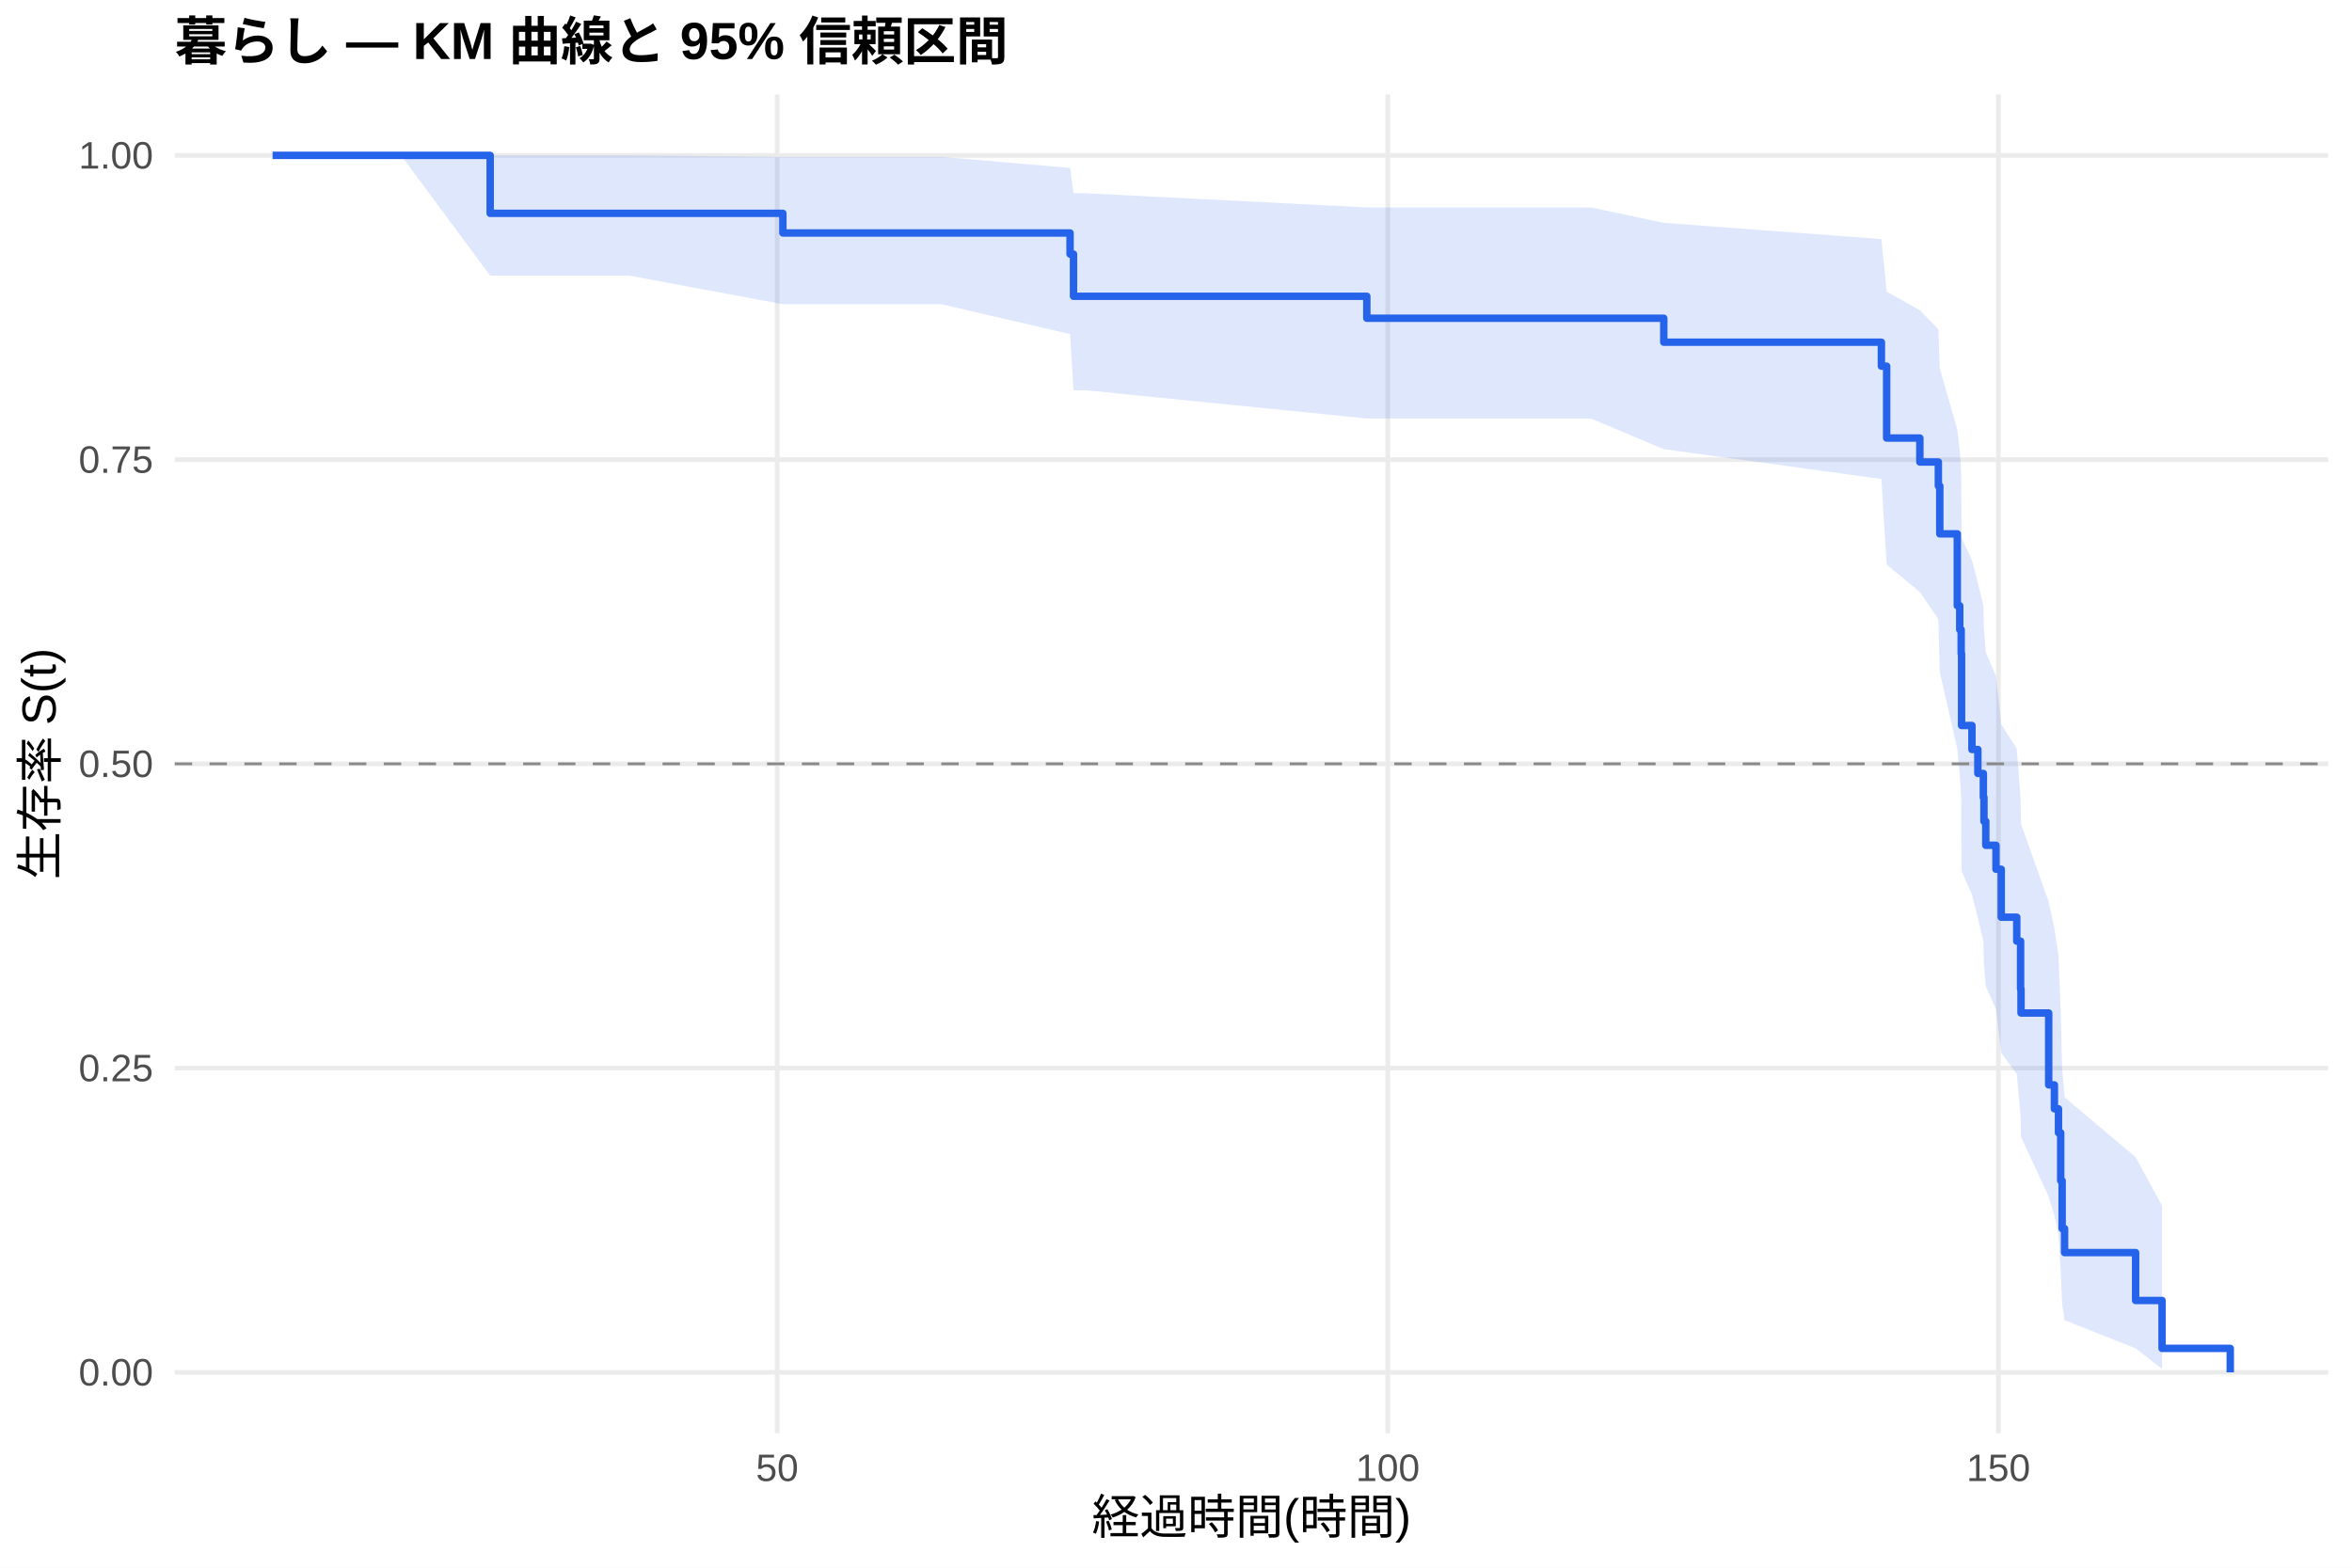
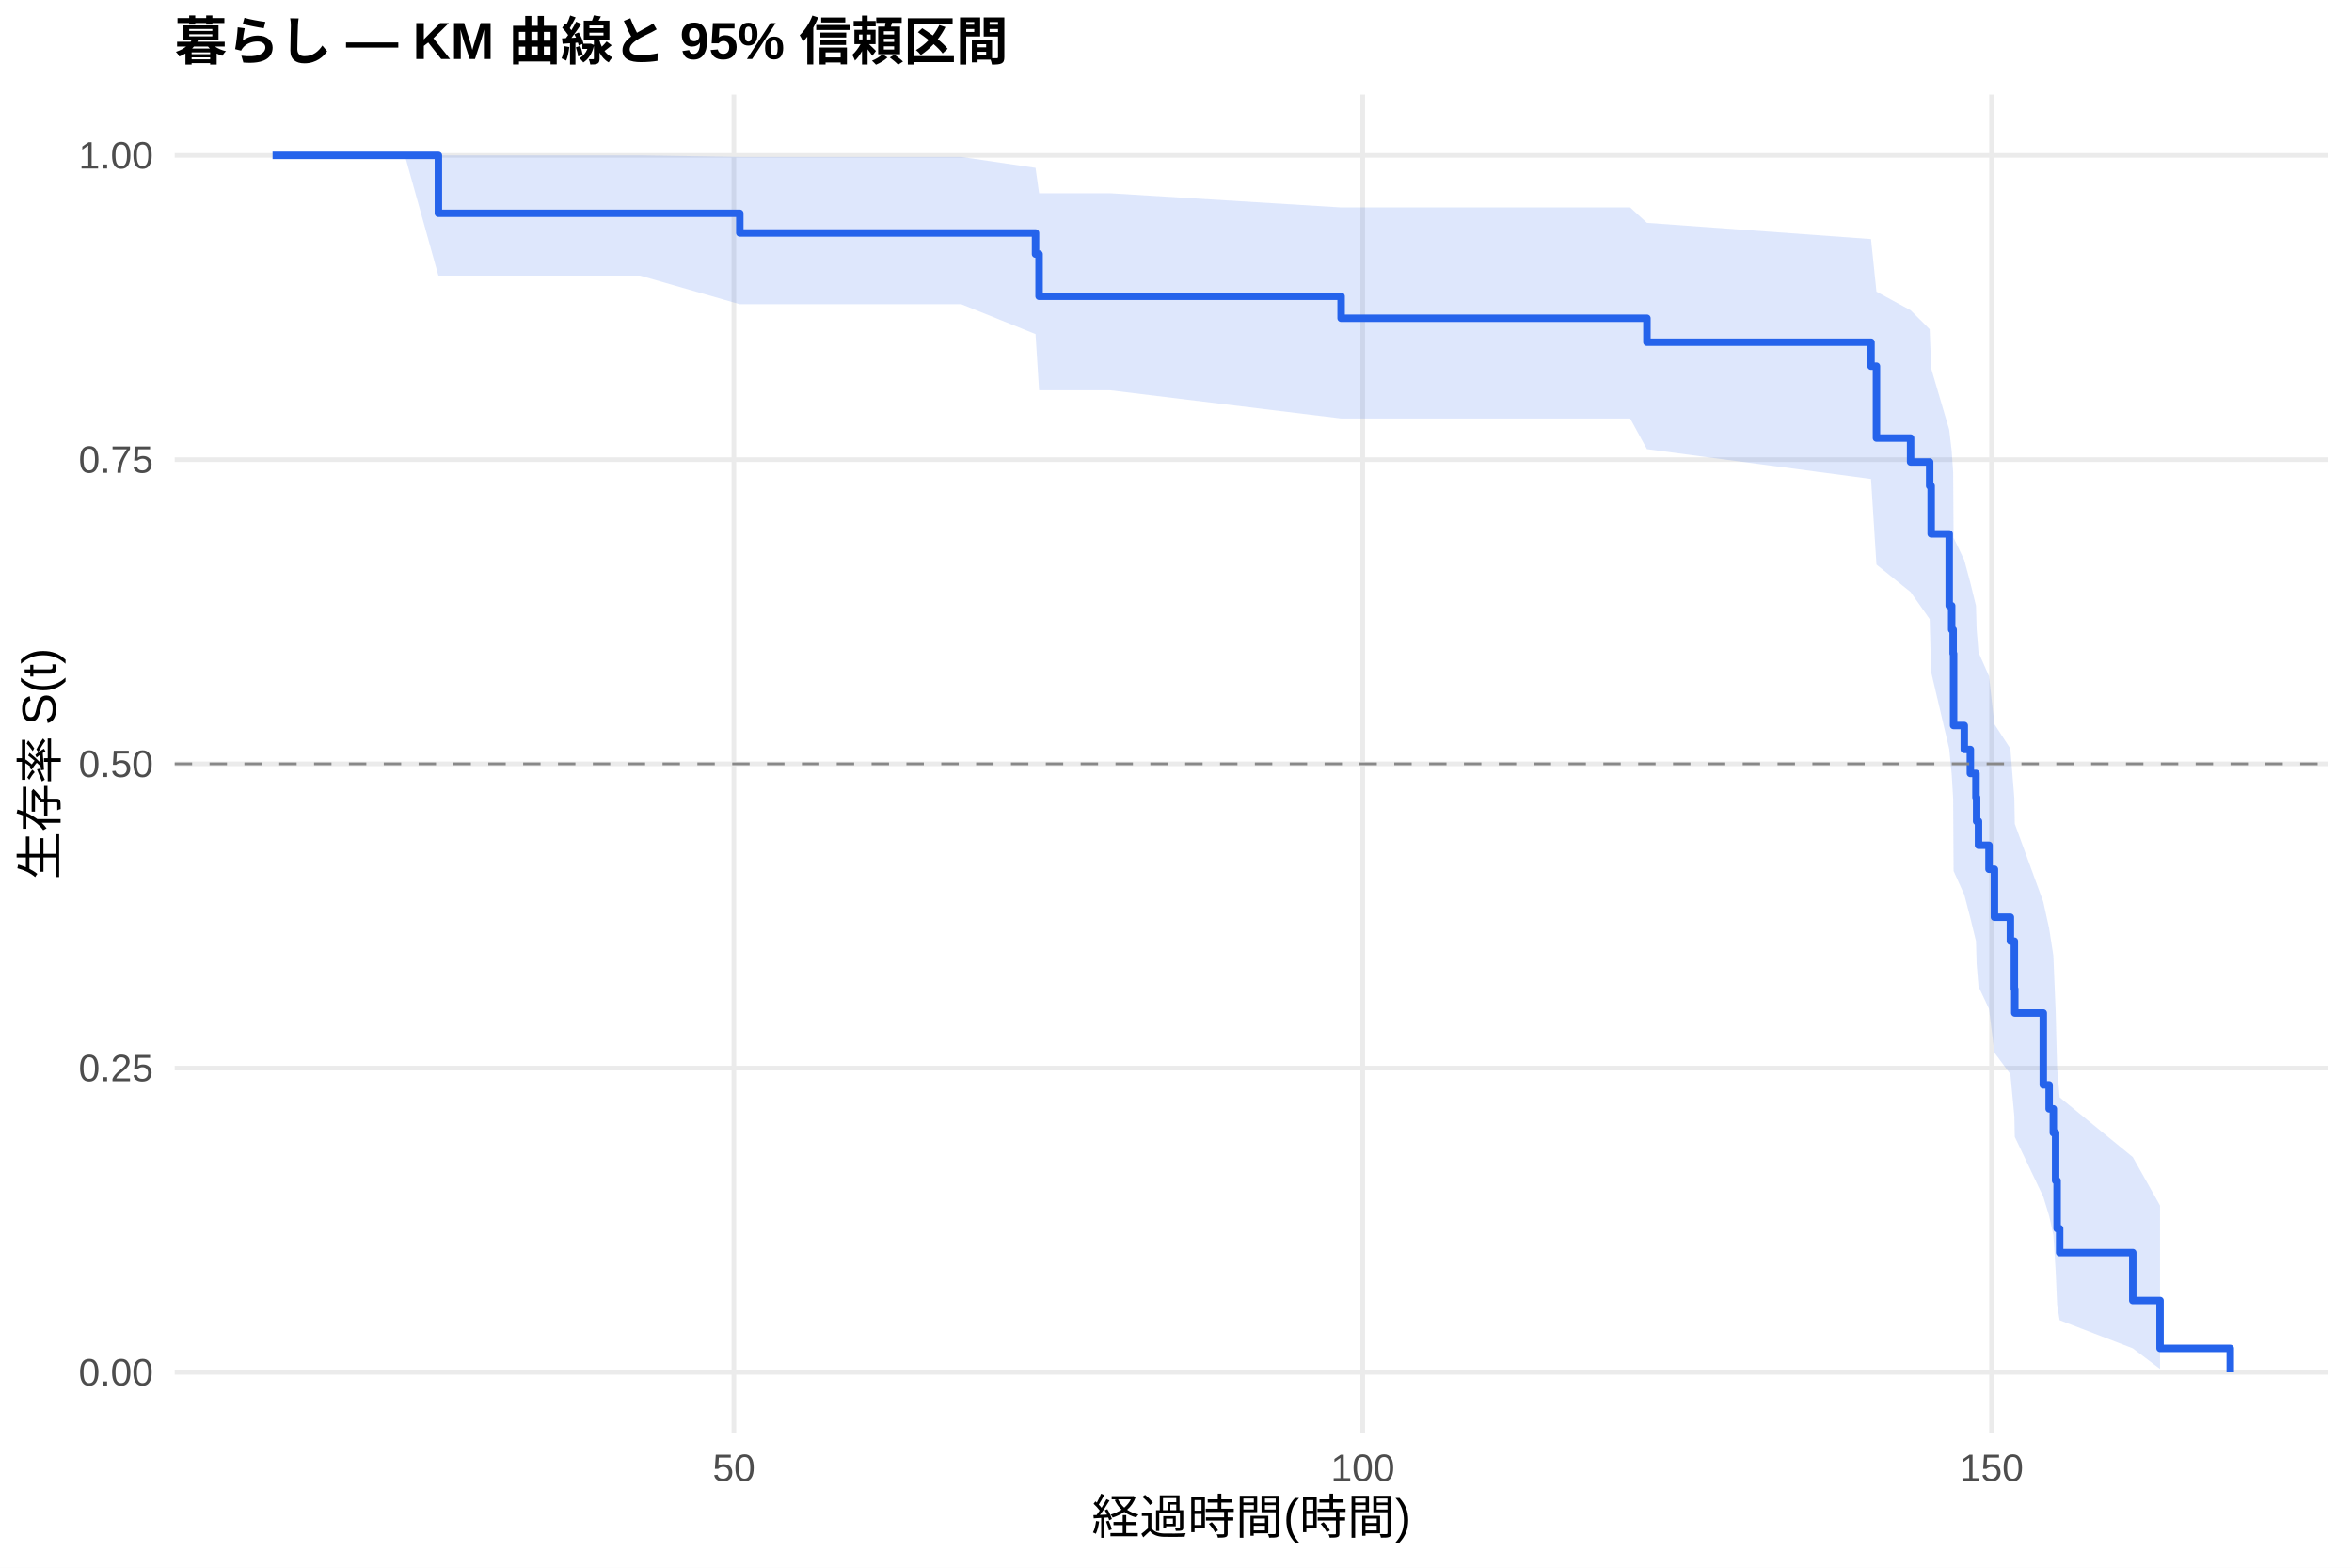
<svg xmlns="http://www.w3.org/2000/svg" width="540.00pt" height="360.00pt" viewBox="0 0 540.00 360.00">
  <g class="svglite">
    <defs>
      <style type="text/css">
    .svglite line, .svglite polyline, .svglite polygon, .svglite path, .svglite rect, .svglite circle {
      fill: none;
      stroke: #000000;
      stroke-linecap: round;
      stroke-linejoin: round;
      stroke-miterlimit: 10.00;
    }
    .svglite text {
      white-space: pre;
    }
    .svglite g.glyphgroup path {
      fill: inherit;
      stroke: none;
    }
  </style>
    </defs>
    <rect width="100%" height="100%" style="stroke: none; fill: #FFFFFF;" />
    <defs>
      <clipPath id="cpMC4wMHw1NDAuMDB8MC4wMHwzNjAuMDA=">
        <rect x="0.00" y="0.00" width="540.00" height="360.00" />
      </clipPath>
    </defs>
    <g clip-path="url(#cpMC4wMHw1NDAuMDB8MC4wMHwzNjAuMDA=)">
      <rect x="0" y="0.00" width="540.00" height="360.00" style="stroke-width: 1.07; stroke: none; fill: #FFFFFF;" />
    </g>
    <defs>
      <clipPath id="cpNDAuMTF8NTM0LjUyfDIxLjcxfDMyOS4xMg==">
        <rect x="40.11" y="21.71" width="494.41" height="307.41" />
      </clipPath>
    </defs>
    <g clip-path="url(#cpNDAuMTF8NTM0LjUyfDIxLjcxfDMyOS4xMg==)">
      <polyline points="40.11,315.14 534.52,315.14 " style="stroke-width: 1.07; stroke: #EBEBEB; stroke-linecap: butt;" />
      <polyline points="40.11,245.28 534.52,245.28 " style="stroke-width: 1.07; stroke: #EBEBEB; stroke-linecap: butt;" />
      <polyline points="40.11,175.41 534.52,175.41 " style="stroke-width: 1.07; stroke: #EBEBEB; stroke-linecap: butt;" />
      <polyline points="40.11,105.55 534.52,105.55 " style="stroke-width: 1.07; stroke: #EBEBEB; stroke-linecap: butt;" />
      <polyline points="40.11,35.68 534.52,35.68 " style="stroke-width: 1.07; stroke: #EBEBEB; stroke-linecap: butt;" />
-       <polyline points="178.43,329.12 178.43,21.71 " style="stroke-width: 1.07; stroke: #EBEBEB; stroke-linecap: butt;" />
-       <polyline points="318.63,329.12 318.63,21.71 " style="stroke-width: 1.07; stroke: #EBEBEB; stroke-linecap: butt;" />
-       <polyline points="458.82,329.12 458.82,21.71 " style="stroke-width: 1.07; stroke: #EBEBEB; stroke-linecap: butt;" />
-       <polygon points="62.58,35.68 77.16,35.68 92.07,35.68 112.54,35.68 144.50,35.68 179.74,36.04 202.54,36.04 216.14,36.04 245.68,38.55 246.47,44.38 249.32,44.38 313.81,47.64 331.71,47.64 365.26,47.64 381.99,51.17 431.95,54.90 433.16,66.97 440.78,71.24 445.03,75.60 445.36,84.59 449.38,98.67 449.94,103.51 450.27,108.41 450.36,123.48 452.74,128.63 454.10,133.84 455.36,139.10 455.50,144.43 455.92,149.81 458.26,155.25 459.47,166.31 463.03,171.93 463.91,183.37 464.01,189.19 470.36,207.08 471.67,213.21 472.61,219.41 473.12,232.12 473.45,245.24 474.01,251.98 490.32,265.71 496.39,276.85 496.39,314.35 490.32,309.63 474.01,303.16 473.45,299.55 473.12,291.81 472.61,283.53 471.67,279.22 470.36,274.81 464.01,261.07 463.91,256.34 463.03,246.67 459.47,241.73 458.26,231.67 455.92,226.54 455.50,221.36 455.36,216.11 454.10,210.81 452.74,205.45 450.36,200.02 450.27,183.38 449.94,177.71 449.38,171.97 445.36,154.33 445.03,142.17 440.78,135.96 433.16,129.65 431.95,109.99 381.99,103.14 365.26,96.10 331.71,96.10 313.81,96.10 249.32,89.62 246.47,89.62 245.68,76.72 216.14,69.86 202.54,69.86 179.74,69.86 144.50,63.29 112.54,63.29 92.07,35.68 77.16,35.68 62.58,35.68 " style="stroke-width: 0.00; stroke: none; stroke-linecap: butt; fill: #2563EB; fill-opacity: 0.15;" />
-       <polyline points="62.58,35.68 77.16,35.68 92.07,35.68 112.54,35.68 144.50,35.68 179.74,36.04 202.54,36.04 216.14,36.04 245.68,38.55 246.47,44.38 249.32,44.38 313.81,47.64 331.71,47.64 365.26,47.64 381.99,51.17 431.95,54.90 433.16,66.97 440.78,71.24 445.03,75.60 445.36,84.59 449.38,98.67 449.94,103.51 450.27,108.41 450.36,123.48 452.74,128.63 454.10,133.84 455.36,139.10 455.50,144.43 455.92,149.81 458.26,155.25 459.47,166.31 463.03,171.93 463.91,183.37 464.01,189.19 470.36,207.08 471.67,213.21 472.61,219.41 473.12,232.12 473.45,245.24 474.01,251.98 490.32,265.71 496.39,276.85 " style="stroke-width: 1.07; stroke: none; stroke-linecap: butt;" />
-       <polyline points="496.39,314.35 490.32,309.63 474.01,303.16 473.45,299.55 473.12,291.81 472.61,283.53 471.67,279.22 470.36,274.81 464.01,261.07 463.91,256.34 463.03,246.67 459.47,241.73 458.26,231.67 455.92,226.54 455.50,221.36 455.36,216.11 454.10,210.81 452.74,205.45 450.36,200.02 450.27,183.38 449.94,177.71 449.38,171.97 445.36,154.33 445.03,142.17 440.78,135.96 433.16,129.65 431.95,109.99 381.99,103.14 365.26,96.10 331.71,96.10 313.81,96.10 249.32,89.62 246.47,89.62 245.68,76.72 216.14,69.86 202.54,69.86 179.74,69.86 144.50,63.29 112.54,63.29 92.07,35.68 77.16,35.68 62.58,35.68 " style="stroke-width: 1.07; stroke: none; stroke-linecap: butt;" />
-       <polyline points="62.58,35.68 77.16,35.68 77.16,35.68 92.07,35.68 92.07,35.68 112.54,35.68 112.54,48.99 144.50,48.99 144.50,48.99 179.74,48.99 179.74,53.50 202.54,53.50 202.54,53.50 216.14,53.50 216.14,53.50 245.68,53.50 245.68,58.35 246.47,58.35 246.47,68.04 249.32,68.04 249.32,68.04 313.81,68.04 313.81,73.08 331.71,73.08 331.71,73.08 365.26,73.08 365.26,73.08 381.99,73.08 381.99,78.58 431.95,78.58 431.95,84.08 433.16,84.08 433.16,100.59 440.78,100.59 440.78,106.09 445.03,106.09 445.03,111.59 445.36,111.59 445.36,122.59 449.38,122.59 449.38,139.10 449.94,139.10 449.94,144.60 450.27,144.60 450.27,150.10 450.36,150.10 450.36,166.60 452.74,166.60 452.74,172.11 454.10,172.11 454.10,177.61 455.36,177.61 455.36,183.11 455.50,183.11 455.50,188.61 455.92,188.61 455.92,194.11 458.26,194.11 458.26,199.61 459.47,199.61 459.47,210.62 463.03,210.62 463.03,216.12 463.91,216.12 463.91,227.12 464.01,227.12 464.01,232.62 470.36,232.62 470.36,249.13 471.67,249.13 471.67,254.63 472.61,254.63 472.61,260.13 473.12,260.13 473.12,271.13 473.45,271.13 473.45,282.13 474.01,282.13 474.01,287.64 490.32,287.64 490.32,298.64 496.39,298.64 496.39,309.64 512.05,309.64 512.05,315.14 " style="stroke-width: 1.71; stroke: #2563EB; stroke-linecap: butt;" />
+       <polyline points="168.50,329.12 168.50,21.71 " style="stroke-width: 1.07; stroke: #EBEBEB; stroke-linecap: butt;" />
+       <polyline points="312.87,329.12 312.87,21.71 " style="stroke-width: 1.07; stroke: #EBEBEB; stroke-linecap: butt;" />
+       <polyline points="457.24,329.12 457.24,21.71 " style="stroke-width: 1.07; stroke: #EBEBEB; stroke-linecap: butt;" />
+       <polygon points="62.58,35.68 77.60,35.68 92.95,35.68 100.65,35.68 146.94,35.68 169.85,36.04 206.71,36.04 220.71,36.04 237.75,38.55 238.57,44.38 254.88,44.38 307.91,47.64 339.72,47.64 374.27,47.64 378.12,51.17 429.57,54.90 430.82,66.97 438.66,71.24 443.04,75.60 443.38,84.59 447.52,98.67 448.09,103.51 448.43,108.41 448.53,123.48 450.98,128.63 452.38,133.84 453.67,139.10 453.82,144.43 454.25,149.81 456.66,155.25 457.91,166.31 461.57,171.93 462.48,183.37 462.58,189.19 469.12,207.08 470.47,213.21 471.43,219.41 471.96,232.12 472.30,245.24 472.88,251.98 489.67,265.71 495.93,276.85 495.93,314.35 489.67,309.63 472.88,303.16 472.30,299.55 471.96,291.81 471.43,283.53 470.47,279.22 469.12,274.81 462.58,261.07 462.48,256.34 461.57,246.67 457.91,241.73 456.66,231.67 454.25,226.54 453.82,221.36 453.67,216.11 452.38,210.81 450.98,205.45 448.53,200.02 448.43,183.38 448.09,177.71 447.52,171.97 443.38,154.33 443.04,142.17 438.66,135.96 430.82,129.65 429.57,109.99 378.12,103.14 374.27,96.10 339.72,96.10 307.91,96.10 254.88,89.62 238.57,89.62 237.75,76.72 220.71,69.86 206.71,69.86 169.85,69.86 146.94,63.29 100.65,63.29 92.95,35.68 77.60,35.68 62.58,35.68 " style="stroke-width: 0.00; stroke: none; stroke-linecap: butt; fill: #2563EB; fill-opacity: 0.15;" />
+       <polyline points="62.58,35.68 77.60,35.68 92.95,35.68 100.65,35.68 146.94,35.68 169.85,36.04 206.71,36.04 220.71,36.04 237.75,38.55 238.57,44.38 254.88,44.38 307.91,47.64 339.72,47.64 374.27,47.64 378.12,51.17 429.57,54.90 430.82,66.97 438.66,71.24 443.04,75.60 443.38,84.59 447.52,98.67 448.09,103.51 448.43,108.41 448.53,123.48 450.98,128.63 452.38,133.84 453.67,139.10 453.82,144.43 454.25,149.81 456.66,155.25 457.91,166.31 461.57,171.93 462.48,183.37 462.58,189.19 469.12,207.08 470.47,213.21 471.43,219.41 471.96,232.12 472.30,245.24 472.88,251.98 489.67,265.71 495.93,276.85 " style="stroke-width: 1.07; stroke: none; stroke-linecap: butt;" />
+       <polyline points="495.93,314.35 489.67,309.63 472.88,303.16 472.30,299.55 471.96,291.81 471.43,283.53 470.47,279.22 469.12,274.81 462.58,261.07 462.48,256.34 461.57,246.67 457.91,241.73 456.66,231.67 454.25,226.54 453.82,221.36 453.67,216.11 452.38,210.81 450.98,205.45 448.53,200.02 448.43,183.38 448.09,177.71 447.52,171.97 443.38,154.33 443.04,142.17 438.66,135.96 430.82,129.65 429.57,109.99 378.12,103.14 374.27,96.10 339.72,96.10 307.91,96.10 254.88,89.62 238.57,89.62 237.75,76.72 220.71,69.86 206.71,69.86 169.85,69.86 146.94,63.29 100.65,63.29 92.95,35.68 77.60,35.68 62.58,35.68 " style="stroke-width: 1.07; stroke: none; stroke-linecap: butt;" />
+       <polyline points="62.58,35.68 77.60,35.68 77.60,35.68 92.95,35.68 92.95,35.68 100.65,35.68 100.65,48.99 146.94,48.99 146.94,48.99 169.85,48.99 169.85,53.50 206.71,53.50 206.71,53.50 220.71,53.50 220.71,53.50 237.75,53.50 237.75,58.35 238.57,58.35 238.57,68.04 254.88,68.04 254.88,68.04 307.91,68.04 307.91,73.08 339.72,73.08 339.72,73.08 374.27,73.08 374.27,73.08 378.12,73.08 378.12,78.58 429.57,78.58 429.57,84.08 430.82,84.08 430.82,100.59 438.66,100.59 438.66,106.09 443.04,106.09 443.04,111.59 443.38,111.59 443.38,122.59 447.52,122.59 447.52,139.10 448.09,139.10 448.09,144.60 448.43,144.60 448.43,150.10 448.53,150.10 448.53,166.60 450.98,166.60 450.98,172.11 452.38,172.11 452.38,177.61 453.67,177.61 453.67,183.11 453.82,183.11 453.82,188.61 454.25,188.61 454.25,194.11 456.66,194.11 456.66,199.61 457.91,199.61 457.91,210.62 461.57,210.62 461.57,216.12 462.48,216.12 462.48,227.12 462.58,227.12 462.58,232.62 469.12,232.62 469.12,249.13 470.47,249.13 470.47,254.63 471.43,254.63 471.43,260.13 471.96,260.13 471.96,271.13 472.30,271.13 472.30,282.13 472.88,282.13 472.88,287.64 489.67,287.64 489.67,298.64 495.93,298.64 495.93,309.64 512.05,309.64 512.05,315.14 " style="stroke-width: 1.71; stroke: #2563EB; stroke-linecap: butt;" />
      <line x1="40.11" y1="175.41" x2="534.52" y2="175.41" style="stroke-width: 0.64; stroke: #888888; stroke-dasharray: 4.00,4.00; stroke-linecap: butt;" />
    </g>
    <g clip-path="url(#cpMC4wMHw1NDAuMDB8MC4wMHwzNjAuMDA=)">
      <text x="35.18" y="318.17" text-anchor="end" style="font-size: 8.80px;fill: #4D4D4D; font-family: &quot;Liberation Sans&quot;;" textLength="17.11px" lengthAdjust="spacingAndGlyphs">0.00</text>
      <text x="35.18" y="248.30" text-anchor="end" style="font-size: 8.80px;fill: #4D4D4D; font-family: &quot;Liberation Sans&quot;;" textLength="17.11px" lengthAdjust="spacingAndGlyphs">0.25</text>
      <text x="35.18" y="178.44" text-anchor="end" style="font-size: 8.80px;fill: #4D4D4D; font-family: &quot;Liberation Sans&quot;;" textLength="17.11px" lengthAdjust="spacingAndGlyphs">0.50</text>
      <text x="35.18" y="108.57" text-anchor="end" style="font-size: 8.80px;fill: #4D4D4D; font-family: &quot;Liberation Sans&quot;;" textLength="17.11px" lengthAdjust="spacingAndGlyphs">0.75</text>
      <text x="35.18" y="38.71" text-anchor="end" style="font-size: 8.80px;fill: #4D4D4D; font-family: &quot;Liberation Sans&quot;;" textLength="17.11px" lengthAdjust="spacingAndGlyphs">1.00</text>
-       <text x="178.43" y="340.10" text-anchor="middle" style="font-size: 8.80px;fill: #4D4D4D; font-family: &quot;Liberation Sans&quot;;" textLength="9.78px" lengthAdjust="spacingAndGlyphs">50</text>
-       <text x="318.63" y="340.10" text-anchor="middle" style="font-size: 8.80px;fill: #4D4D4D; font-family: &quot;Liberation Sans&quot;;" textLength="14.67px" lengthAdjust="spacingAndGlyphs">100</text>
-       <text x="458.82" y="340.10" text-anchor="middle" style="font-size: 8.80px;fill: #4D4D4D; font-family: &quot;Liberation Sans&quot;;" textLength="14.67px" lengthAdjust="spacingAndGlyphs">150</text>
+       <text x="168.50" y="340.10" text-anchor="middle" style="font-size: 8.80px;fill: #4D4D4D; font-family: &quot;Liberation Sans&quot;;" textLength="9.78px" lengthAdjust="spacingAndGlyphs">50</text>
+       <text x="312.87" y="340.10" text-anchor="middle" style="font-size: 8.80px;fill: #4D4D4D; font-family: &quot;Liberation Sans&quot;;" textLength="14.67px" lengthAdjust="spacingAndGlyphs">100</text>
+       <text x="457.24" y="340.10" text-anchor="middle" style="font-size: 8.80px;fill: #4D4D4D; font-family: &quot;Liberation Sans&quot;;" textLength="14.67px" lengthAdjust="spacingAndGlyphs">150</text>
      <text x="287.32" y="352.24" text-anchor="middle" style="font-size: 11.00px; font-family: &quot;Liberation Sans&quot;;" textLength="73.31px" lengthAdjust="spacingAndGlyphs">経過時間(時間)</text>
      <text transform="translate(13.05,175.41) rotate(-90)" text-anchor="middle" style="font-size: 11.00px; font-family: &quot;Liberation Sans&quot;;" textLength="53.78px" lengthAdjust="spacingAndGlyphs">生存率 S(t)</text>
      <text x="40.11" y="13.74" style="font-size: 12.00px; font-weight: bold; font-family: &quot;Liberation Sans&quot;;" textLength="191.33px" lengthAdjust="spacingAndGlyphs">暮らし — KM 曲線と 95% 信頼区間</text>
    </g>
  </g>
</svg>
